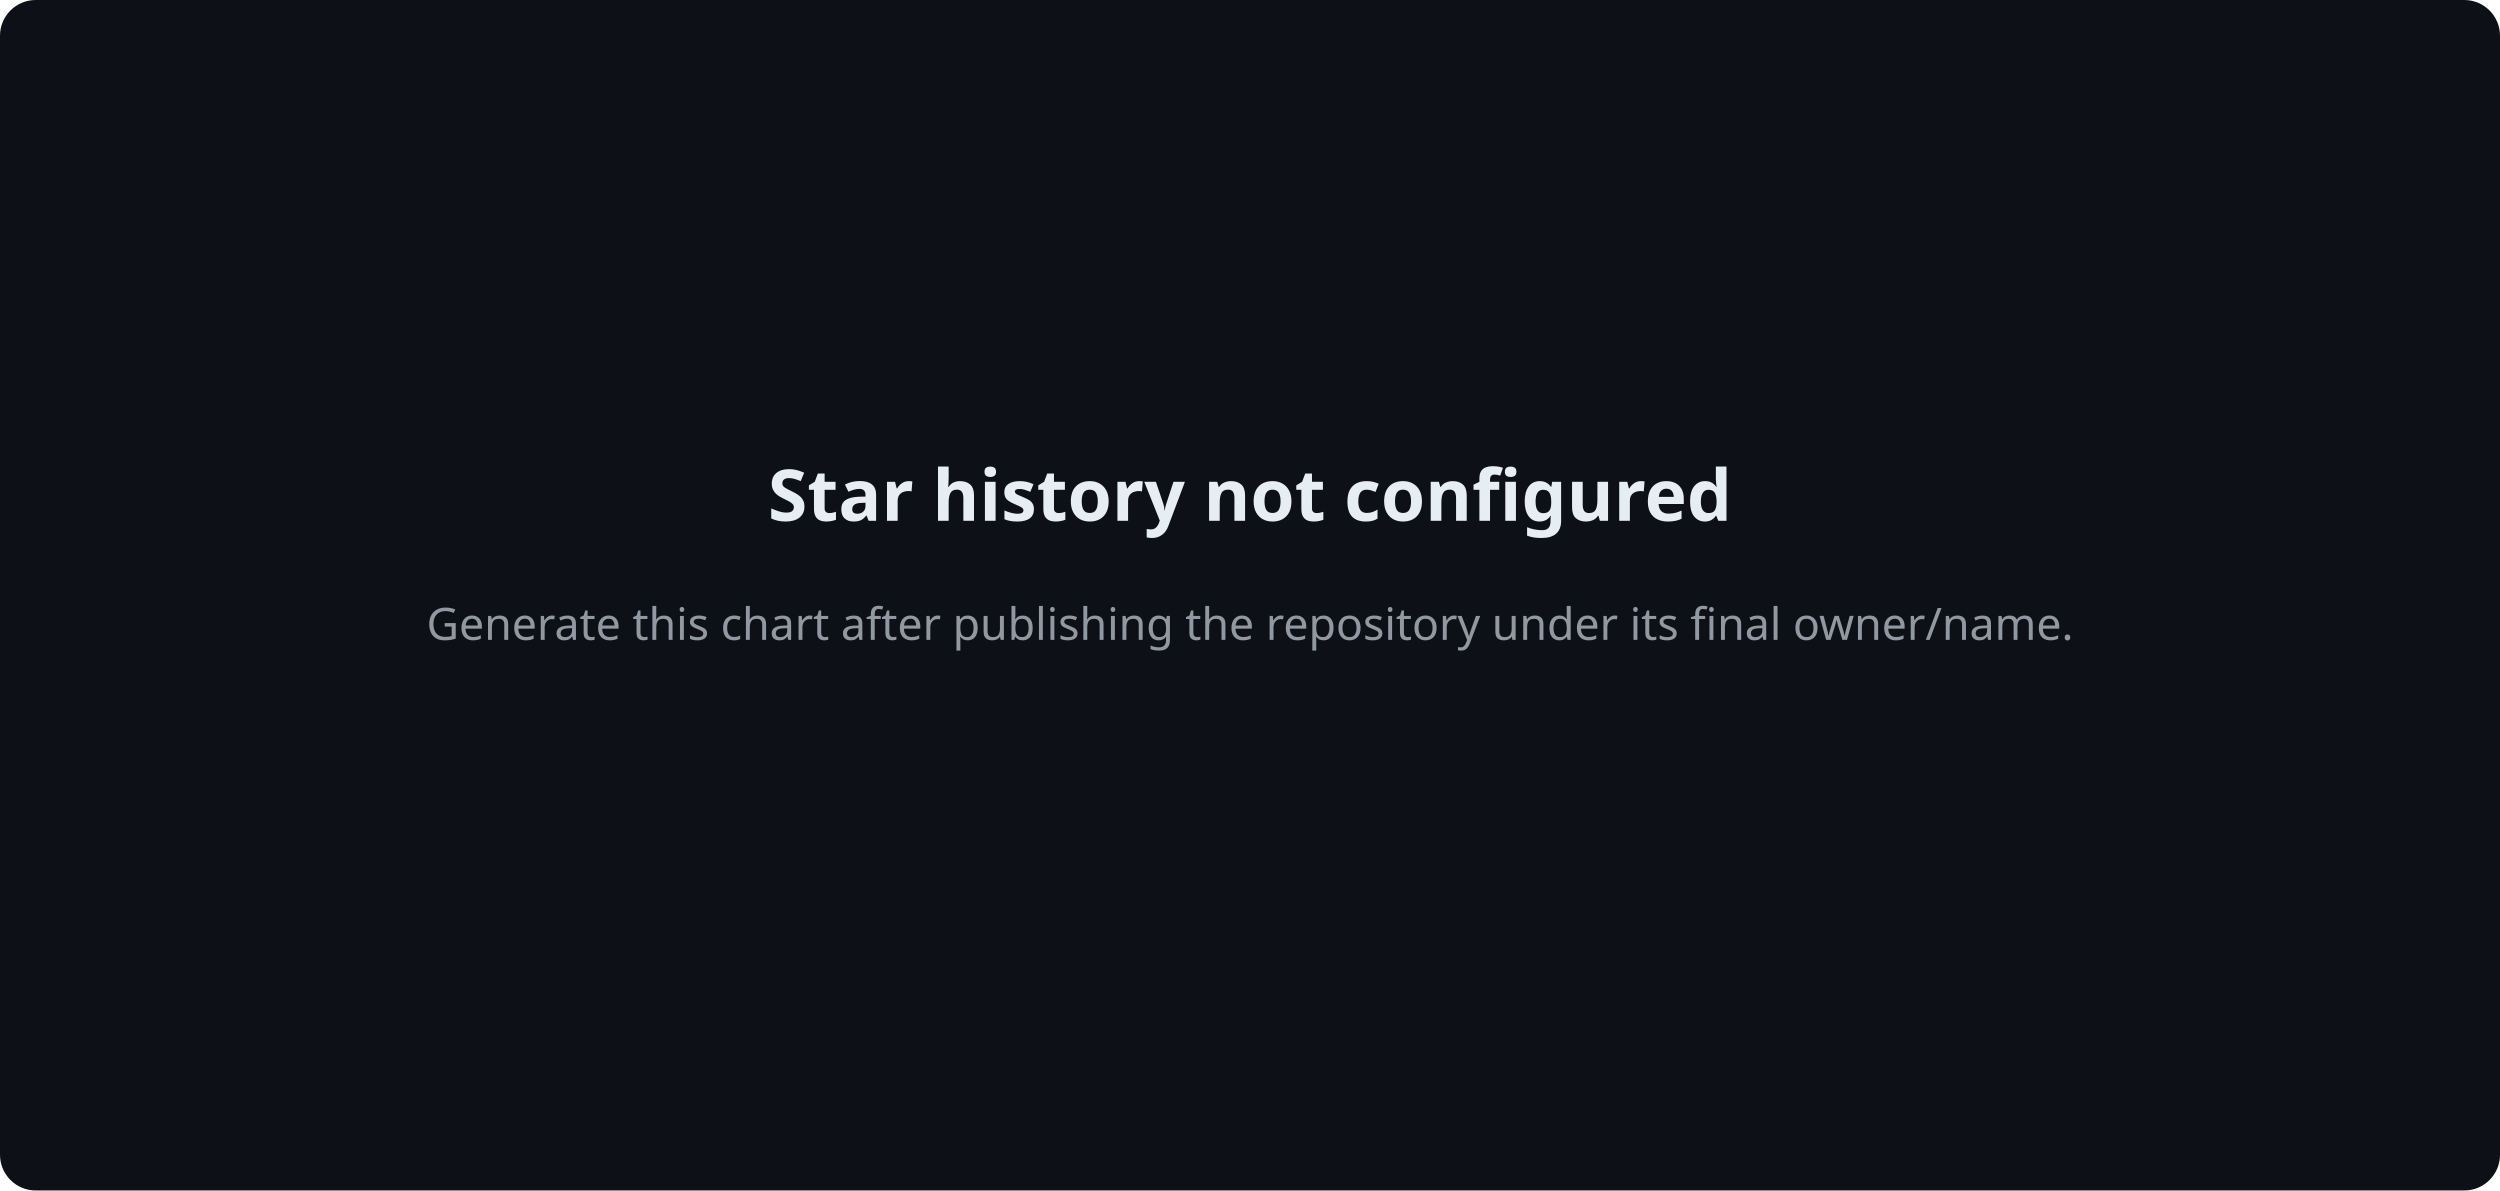
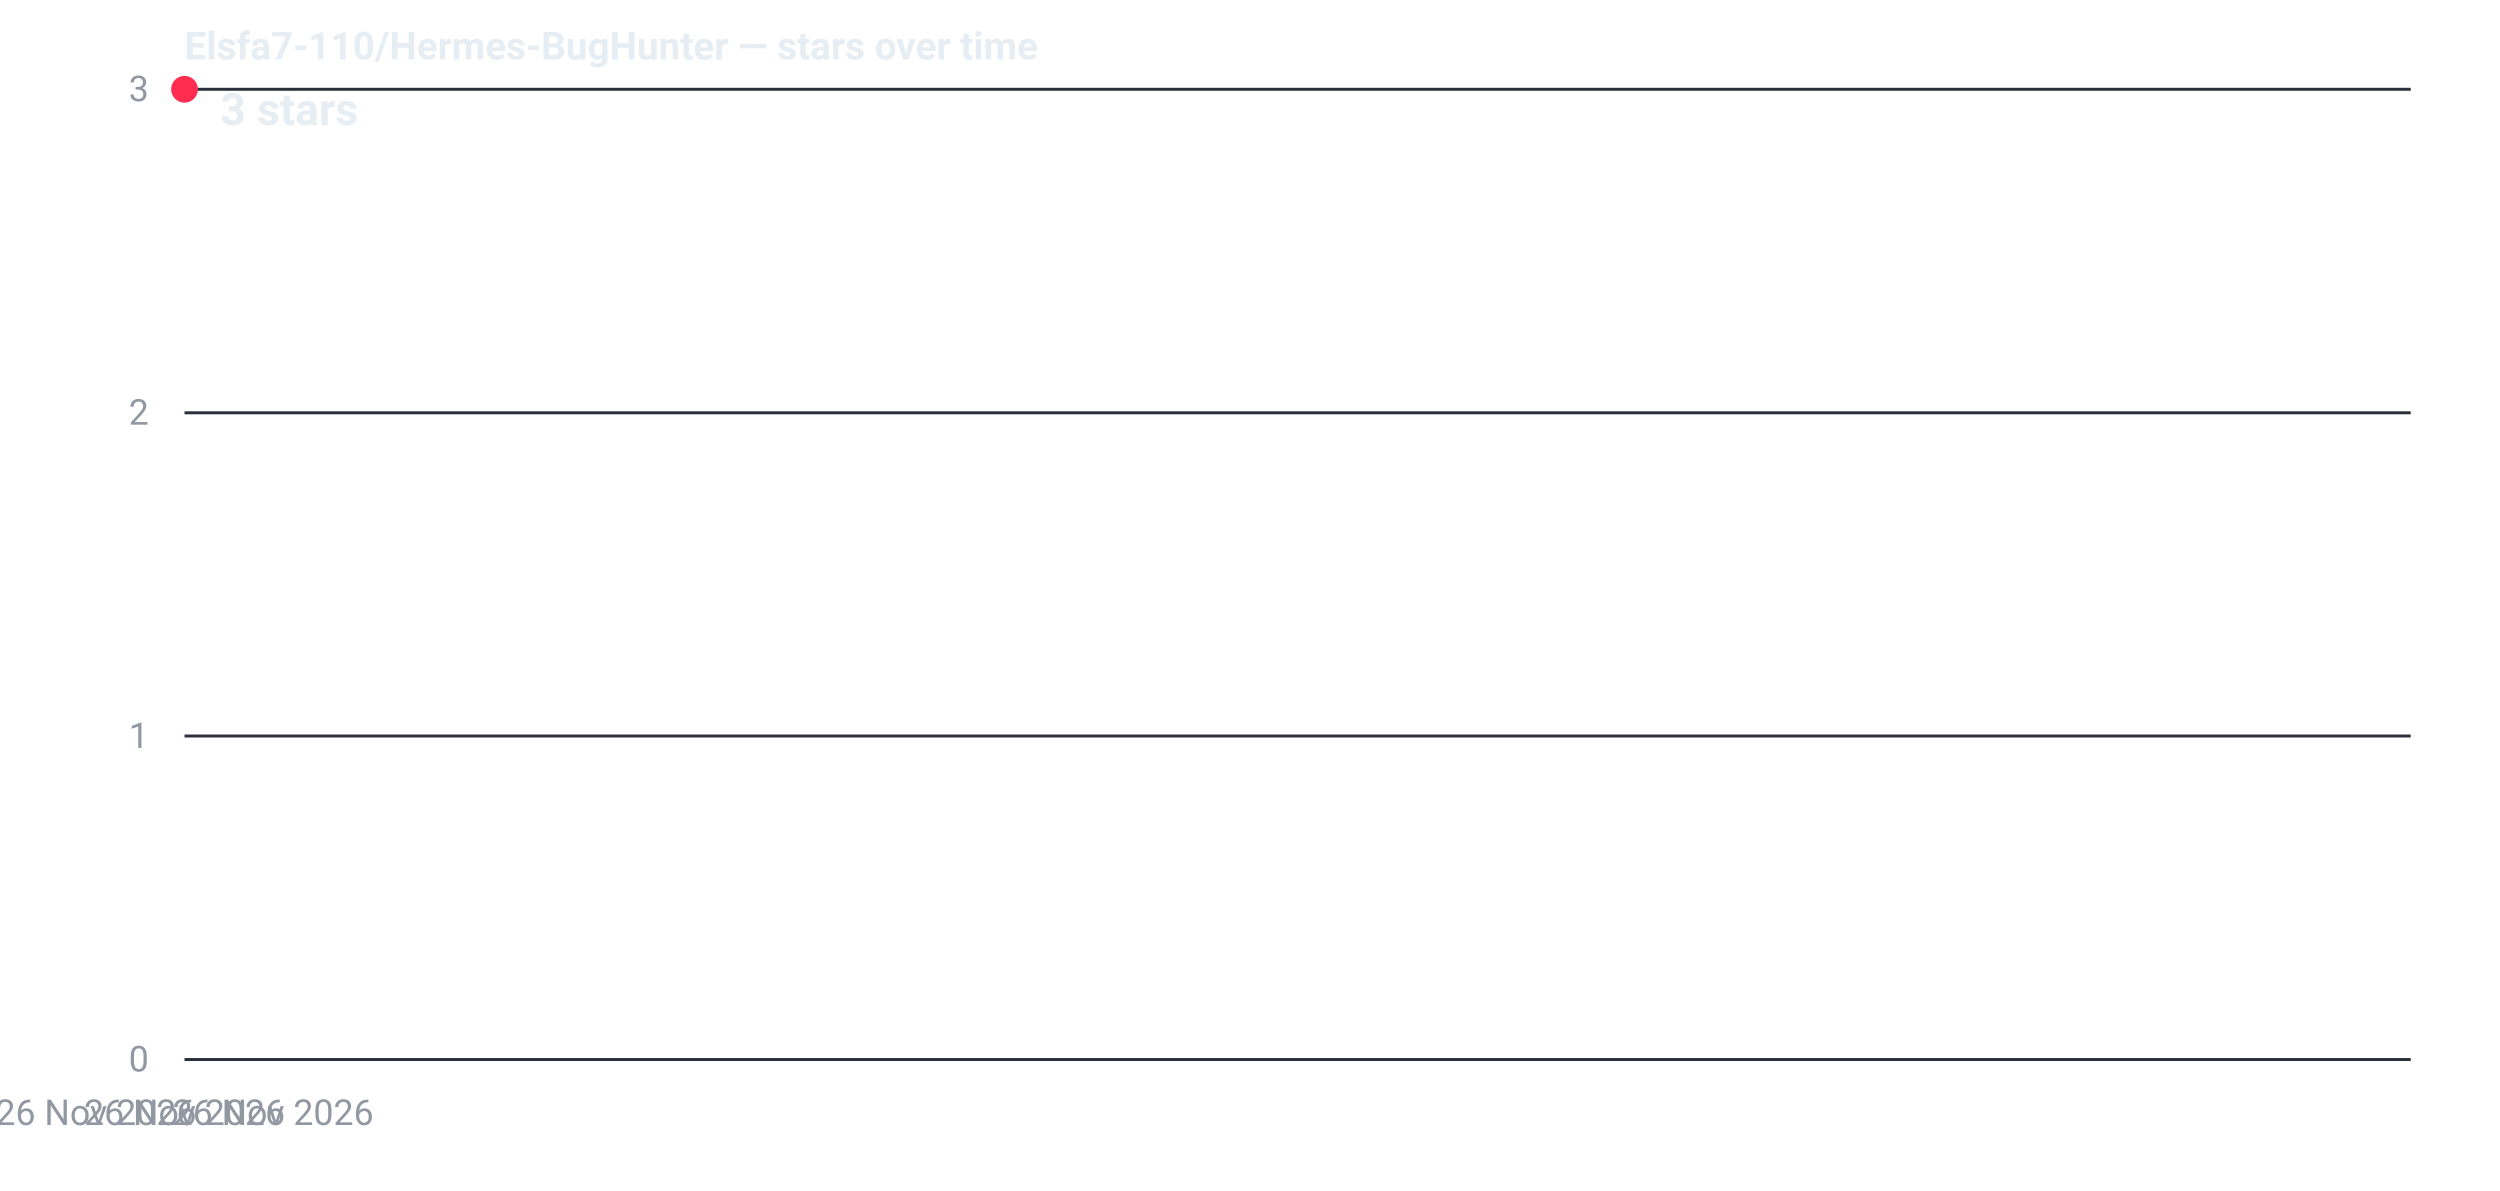
- <svg xmlns="http://www.w3.org/2000/svg" width="840" height="400" viewBox="0 0 840 400" role="img" aria-label="Star history will be available after publication">
-   <rect width="840" height="400" rx="12" fill="#0d1117" />
-   <text x="420" y="175" text-anchor="middle" font-family="system-ui, sans-serif" font-size="24" font-weight="700" fill="#e6edf3">Star history not configured</text>
-   <text x="420" y="215" text-anchor="middle" font-family="system-ui, sans-serif" font-size="15" fill="#9198a1">Generate this chart after publishing the repository under its final owner/name.</text>
+ <svg xmlns="http://www.w3.org/2000/svg" width="840" height="400" viewBox="0 0 840 400" role="img" aria-label="Star history for Elsfa7-110/Hermes-BugHunter: 3 stars as of 26 Nov 2026">
+   <defs>
+     <linearGradient id="fill-dark" x1="0" y1="0" x2="0" y2="1">
+       <stop offset="0%" stop-color="#ff2d4f" stop-opacity="0.22" />
+       <stop offset="100%" stop-color="#ff2d4f" stop-opacity="0.02" />
+     </linearGradient>
+   </defs>
+   <line x1="62" y1="356.0" x2="810" y2="356.0" stroke="#2a313c" stroke-width="1" />
+   <text x="50" y="360.0" text-anchor="end" font-family="system-ui,-apple-system,'Segoe UI',Roboto,'Helvetica Neue',Arial,sans-serif" font-size="12" font-variant-numeric="tabular-nums" fill="#9198a1">0</text>
+   <line x1="62" y1="247.3" x2="810" y2="247.3" stroke="#2a313c" stroke-width="1" />
+   <text x="50" y="251.3" text-anchor="end" font-family="system-ui,-apple-system,'Segoe UI',Roboto,'Helvetica Neue',Arial,sans-serif" font-size="12" font-variant-numeric="tabular-nums" fill="#9198a1">1</text>
+   <line x1="62" y1="138.7" x2="810" y2="138.7" stroke="#2a313c" stroke-width="1" />
+   <text x="50" y="142.7" text-anchor="end" font-family="system-ui,-apple-system,'Segoe UI',Roboto,'Helvetica Neue',Arial,sans-serif" font-size="12" font-variant-numeric="tabular-nums" fill="#9198a1">2</text>
+   <line x1="62" y1="30.0" x2="810" y2="30.0" stroke="#2a313c" stroke-width="1" />
+   <text x="50" y="34.0" text-anchor="end" font-family="system-ui,-apple-system,'Segoe UI',Roboto,'Helvetica Neue',Arial,sans-serif" font-size="12" font-variant-numeric="tabular-nums" fill="#9198a1">3</text>
+   <text x="58.0" y="378.0" text-anchor="start" font-family="system-ui,-apple-system,'Segoe UI',Roboto,'Helvetica Neue',Arial,sans-serif" font-size="12" fill="#9198a1">26 Nov 2026</text>
+   <text x="62.0" y="378.0" text-anchor="middle" font-family="system-ui,-apple-system,'Segoe UI',Roboto,'Helvetica Neue',Arial,sans-serif" font-size="12" fill="#9198a1">26 Nov 2026</text>
+   <text x="66.0" y="378.0" text-anchor="end" font-family="system-ui,-apple-system,'Segoe UI',Roboto,'Helvetica Neue',Arial,sans-serif" font-size="12" fill="#9198a1">26 Nov 2026</text>
+   <path d="M62.0,30.0 L62.0,356 L62.0,356 Z" fill="url(#fill-dark)" />
+   <path d="M62.0,30.0" fill="none" stroke="#ff2d4f" stroke-width="2" stroke-linejoin="round" stroke-linecap="round" />
+   <circle cx="62.0" cy="30.0" r="4.5" fill="#ff2d4f" />
+   <text x="74.0" y="42.0" text-anchor="start" font-family="system-ui,-apple-system,'Segoe UI',Roboto,'Helvetica Neue',Arial,sans-serif" font-size="15" font-weight="600" font-variant-numeric="tabular-nums" fill="#e6edf3">3 stars</text>
+   <text x="62" y="20" font-family="system-ui,-apple-system,'Segoe UI',Roboto,'Helvetica Neue',Arial,sans-serif" font-size="13" font-weight="600" fill="#e6edf3">Elsfa7-110/Hermes-BugHunter — stars over time</text>
</svg>
